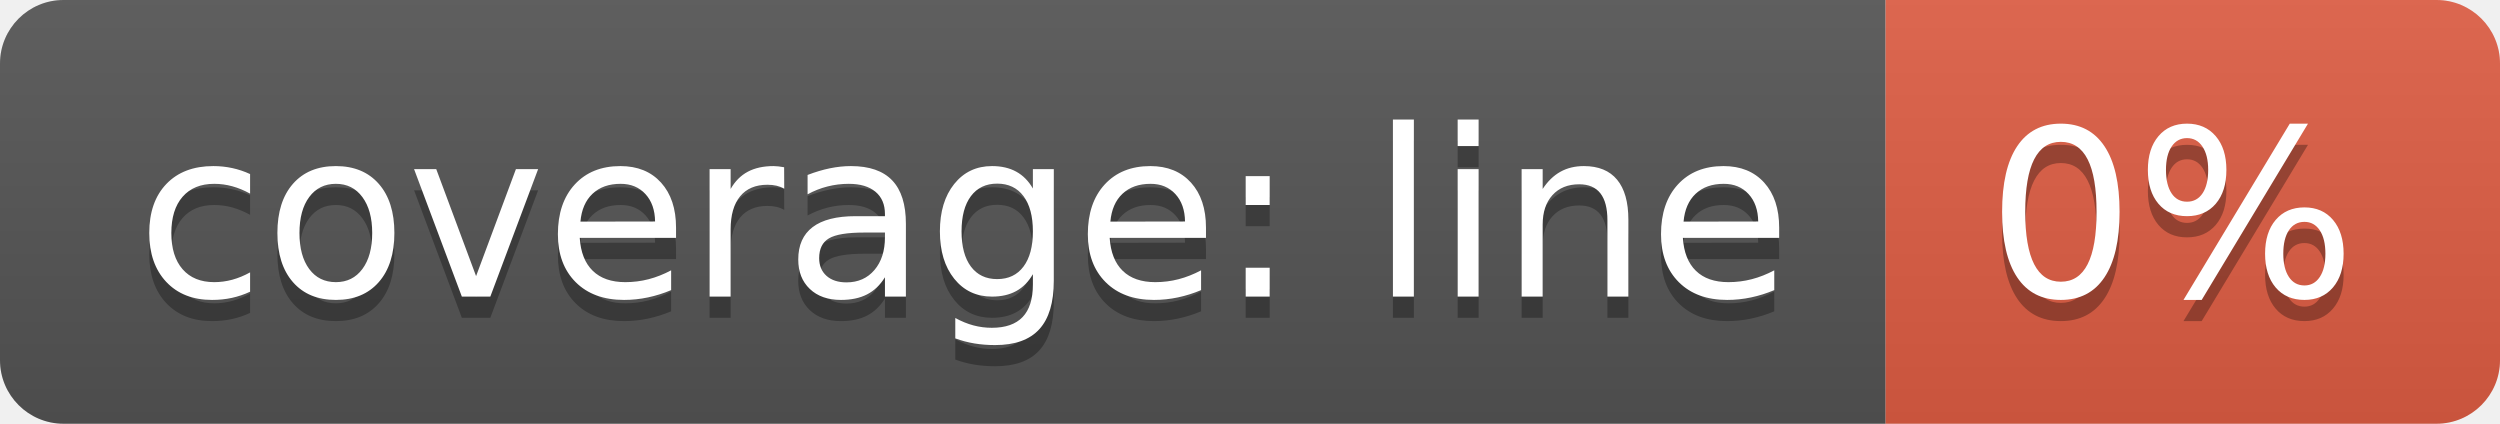
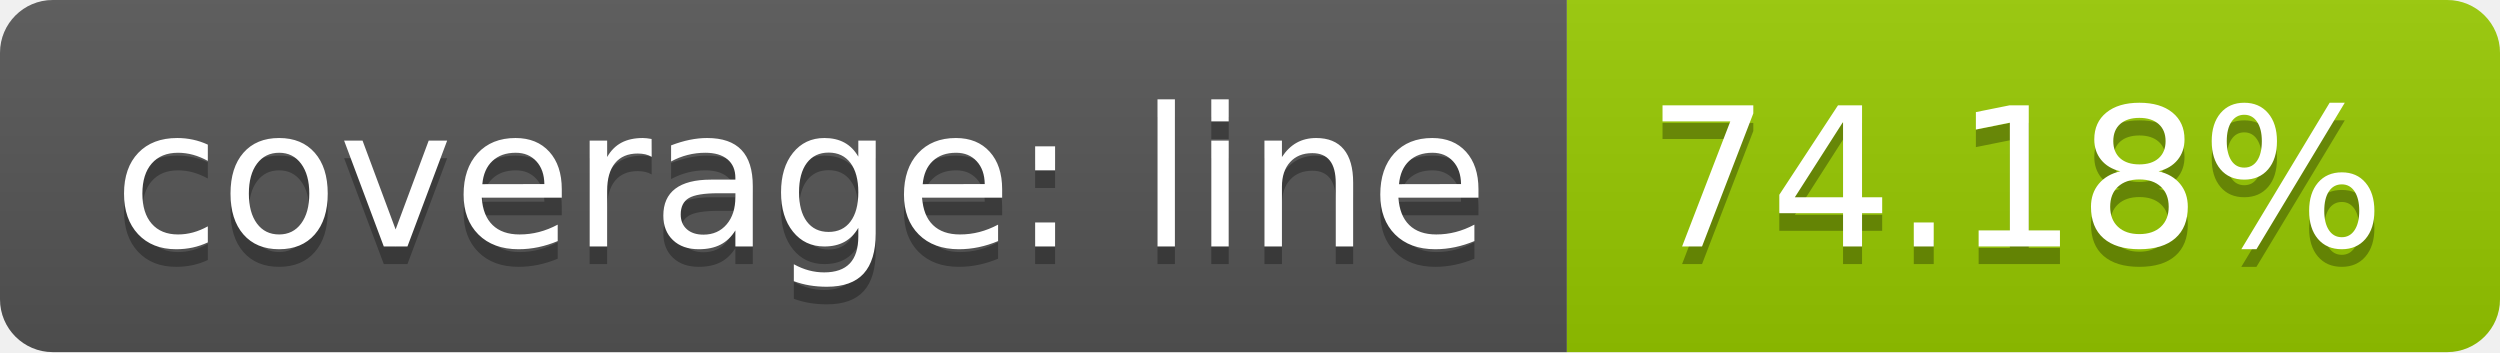
- <svg xmlns="http://www.w3.org/2000/svg" width="118" height="20">
+ <svg xmlns="http://www.w3.org/2000/svg" width="142" height="20">
  <linearGradient id="b" x2="0" y2="100%">
    <stop offset="0" stop-color="#bbb" stop-opacity=".1" />
    <stop offset="1" stop-opacity=".1" />
  </linearGradient>
  <clipPath id="a">
-     <rect width="118" height="20" rx="3" fill="#fff" />
+     <rect width="142" height="20" rx="3" fill="#fff" />
  </clipPath>
  <g clip-path="url(#a)">
    <path fill="#555" d="M0 0h89v20H0z" />
-     <path fill="#e05d44" d="M89 0h29v20H89z" />
-     <path fill="url(#b)" d="M0 0h118v20H0z" />
+     <path fill="#97ca00" d="M89 0h53v20H89z" />
+     <path fill="url(#b)" d="M0 0h142v20H0z" />
  </g>
  <g fill="#fff" text-anchor="middle" font-family="DejaVu Sans,Verdana,Geneva,sans-serif" font-size="110">
    <text x="455" y="150" fill="#010101" fill-opacity=".3" transform="scale(.1)" textLength="790">coverage: line</text>
    <text x="455" y="140" transform="scale(.1)" textLength="790">coverage: line</text>
-     <text x="1025" y="150" fill="#010101" fill-opacity=".3" transform="scale(.1)" textLength="190">0%</text>
-     <text x="1025" y="140" transform="scale(.1)" textLength="190">0%</text>
+     <text x="1145" y="150" fill="#010101" fill-opacity=".3" transform="scale(.1)" textLength="430">74.18%</text>
+     <text x="1145" y="140" transform="scale(.1)" textLength="430">74.18%</text>
  </g>
</svg>
